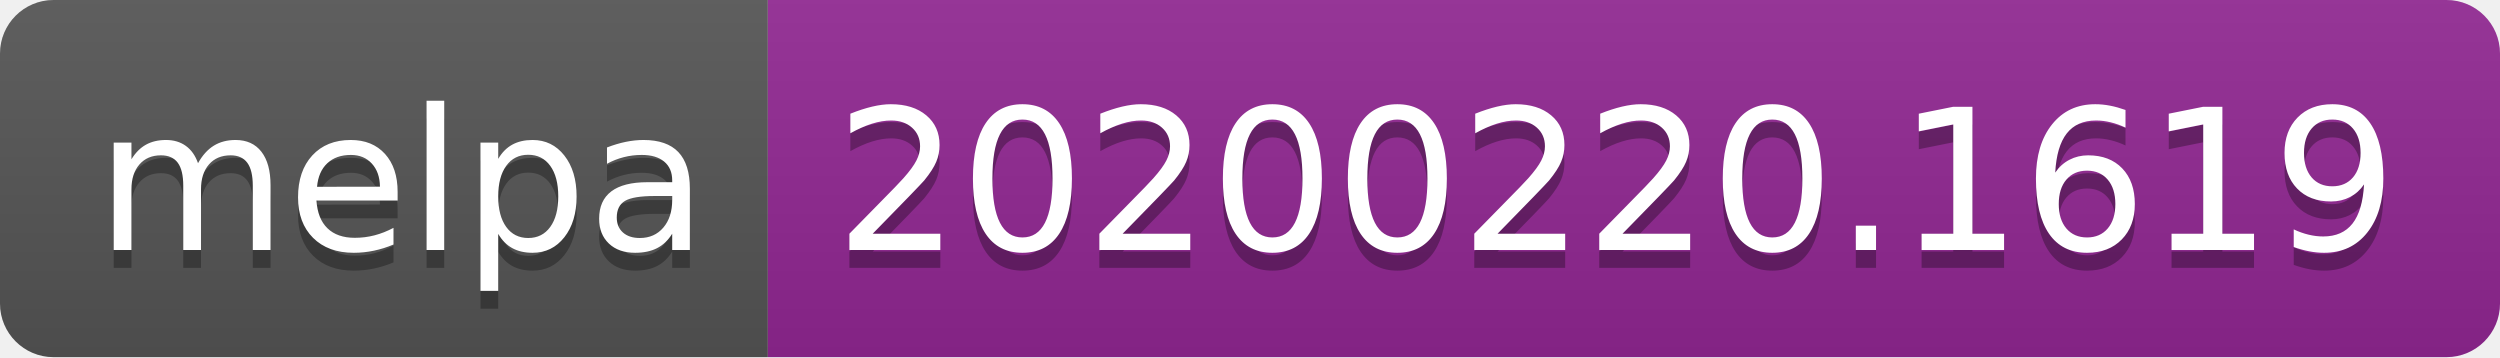
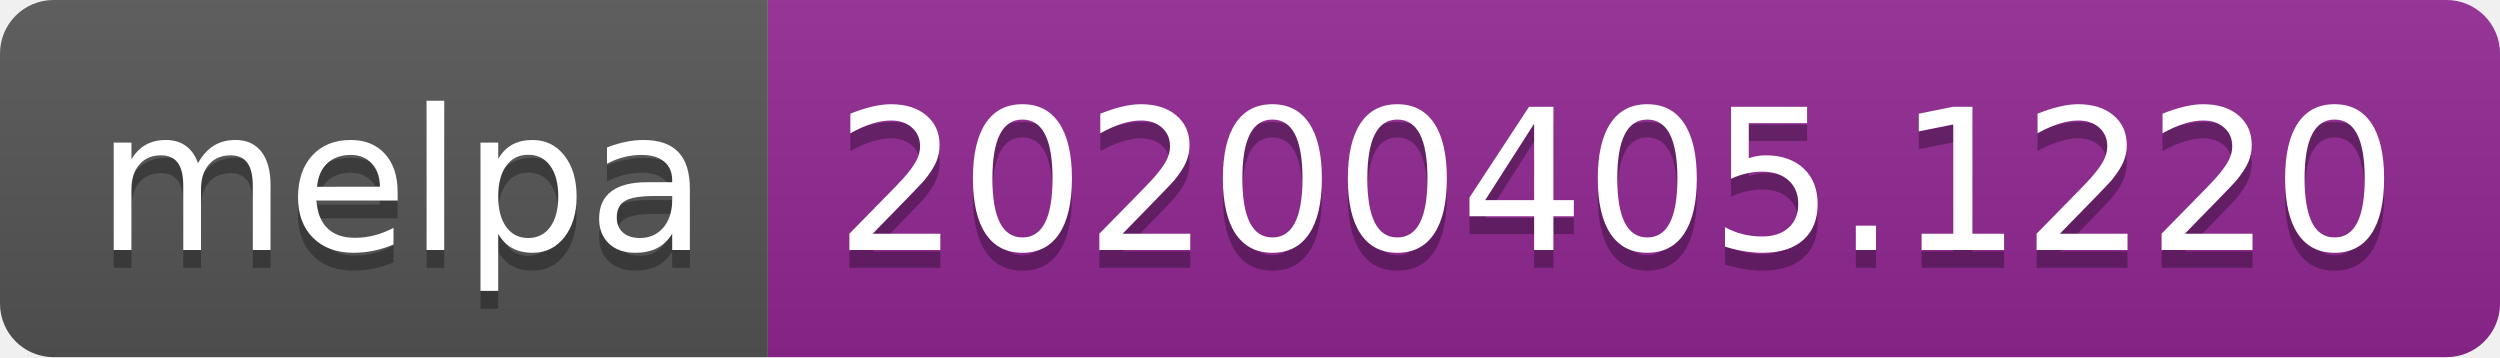
<svg xmlns="http://www.w3.org/2000/svg" width="140" height="20">
  <linearGradient id="b" x2="0" y2="100%">
    <stop offset="0" stop-color="#bbb" stop-opacity=".1" />
    <stop offset="1" stop-opacity=".1" />
  </linearGradient>
  <clipPath id="a">
    <rect width="140" height="20" rx="3" fill="#fff" />
  </clipPath>
  <g clip-path="url(#a)">
    <path fill="#555" d="M0 0h43v20H0z" />
    <path fill="#922793" d="M43 0h97v20H43z" />
    <path fill="url(#b)" d="M0 0h140v20H0z" />
  </g>
  <g fill="#fff" text-anchor="middle" font-family="DejaVu Sans,Verdana,Geneva,sans-serif" font-size="110">
    <text x="225" y="150" fill="#010101" fill-opacity=".3" transform="scale(.1)" textLength="330">melpa</text>
    <text x="225" y="140" transform="scale(.1)" textLength="330">melpa</text>
-     <text x="905" y="150" fill="#010101" fill-opacity=".3" transform="scale(.1)" textLength="870">20200220.1619</text>
-     <text x="905" y="140" transform="scale(.1)" textLength="870">20200220.1619</text>
+     <text x="905" y="150" fill="#010101" fill-opacity=".3" transform="scale(.1)" textLength="870">20200405.1220</text>
+     <text x="905" y="140" transform="scale(.1)" textLength="870">20200405.1220</text>
  </g>
</svg>
